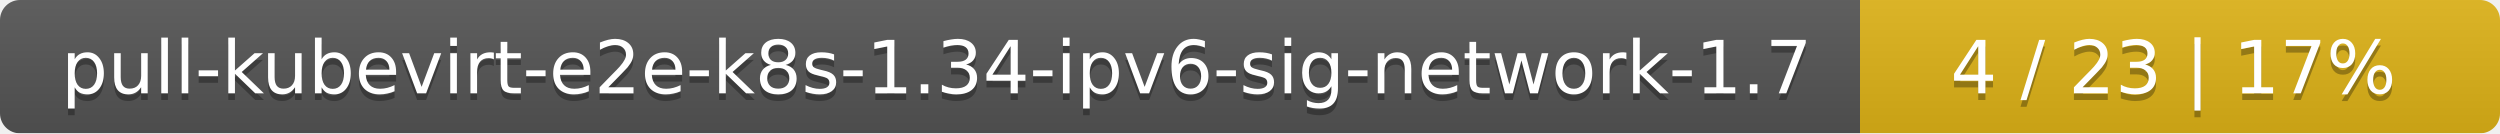
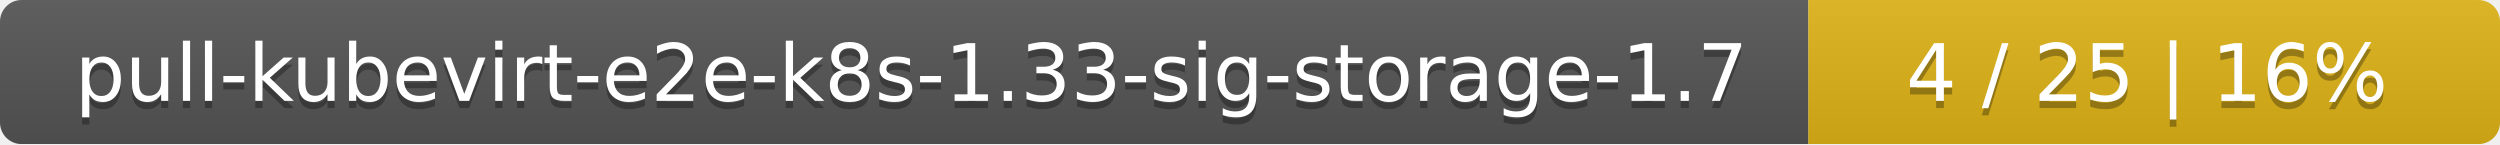
- <svg xmlns="http://www.w3.org/2000/svg" width="375" height="20">
+ <svg xmlns="http://www.w3.org/2000/svg" width="347" height="20">
  <linearGradient id="smooth" x2="0" y2="100%">
    <stop offset="0" stop-color="#bbb" stop-opacity=".1" />
    <stop offset="1" stop-opacity=".1" />
  </linearGradient>
  <mask id="round">
-     <rect width="375" height="20" rx="3" fill="#fff" />
+     <rect width="347" height="20" rx="3" fill="#fff" />
  </mask>
  <g mask="url(#round)">
-     <rect width="279" height="20" fill="#555" />
-     <rect x="279" width="96" height="20" fill="#dfb317" />
-     <rect width="375" height="20" fill="url(#smooth)" />
+     <rect width="251" height="20" fill="#555" />
+     <rect x="251" width="96" height="20" fill="#dfb317" />
+     <rect width="347" height="20" fill="url(#smooth)" />
  </g>
  <g fill="#fff" text-anchor="middle" font-family="DejaVu Sans,Verdana,Geneva,sans-serif" font-size="11">
-     <text x="140.5" y="15" fill="#010101" fill-opacity=".3">pull-kubevirt-e2e-k8s-1.34-ipv6-sig-network-1.7</text>
-     <text x="140.5" y="14">pull-kubevirt-e2e-k8s-1.34-ipv6-sig-network-1.7</text>
-     <text x="326" y="15" fill="#010101" fill-opacity=".3">4 / 23    |    17%</text>
-     <text x="326" y="14">4 / 23    |    17%</text>
+     <text x="126.5" y="15" fill="#010101" fill-opacity=".3">pull-kubevirt-e2e-k8s-1.33-sig-storage-1.7</text>
+     <text x="126.5" y="14">pull-kubevirt-e2e-k8s-1.33-sig-storage-1.7</text>
+     <text x="298" y="15" fill="#010101" fill-opacity=".3">4 / 25    |    16%</text>
+     <text x="298" y="14">4 / 25    |    16%</text>
  </g>
</svg>
